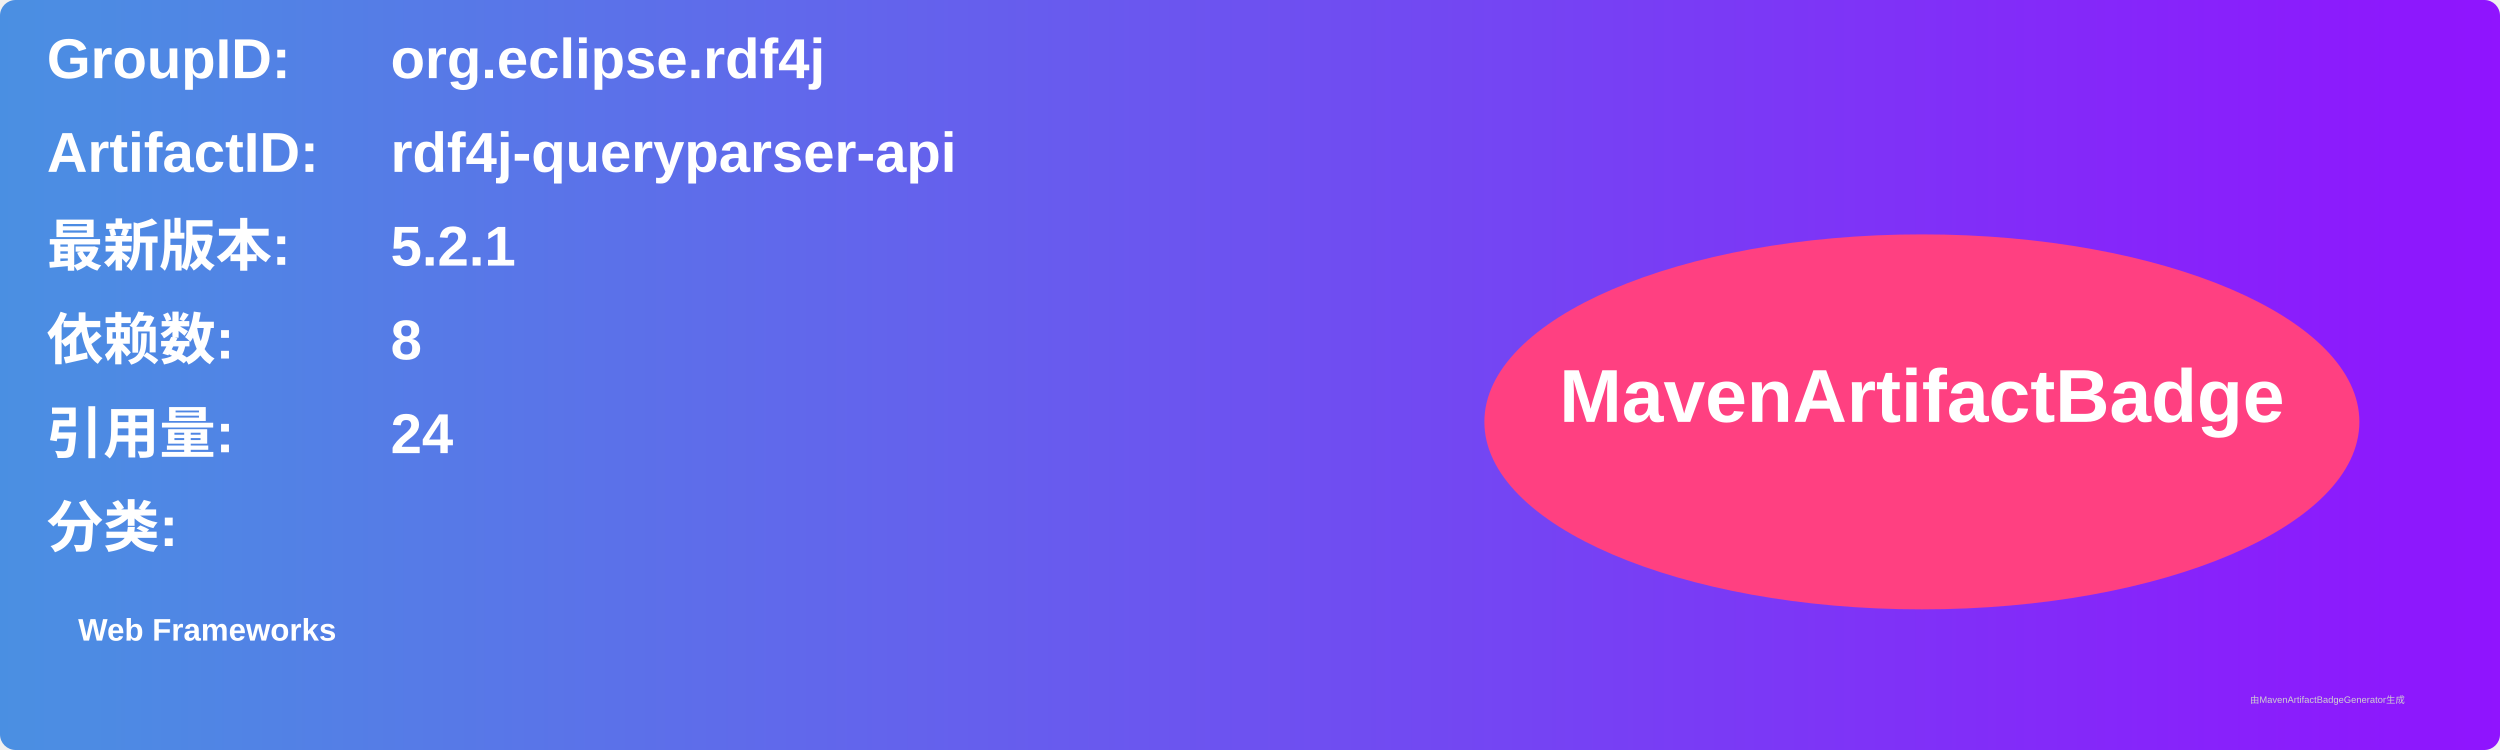
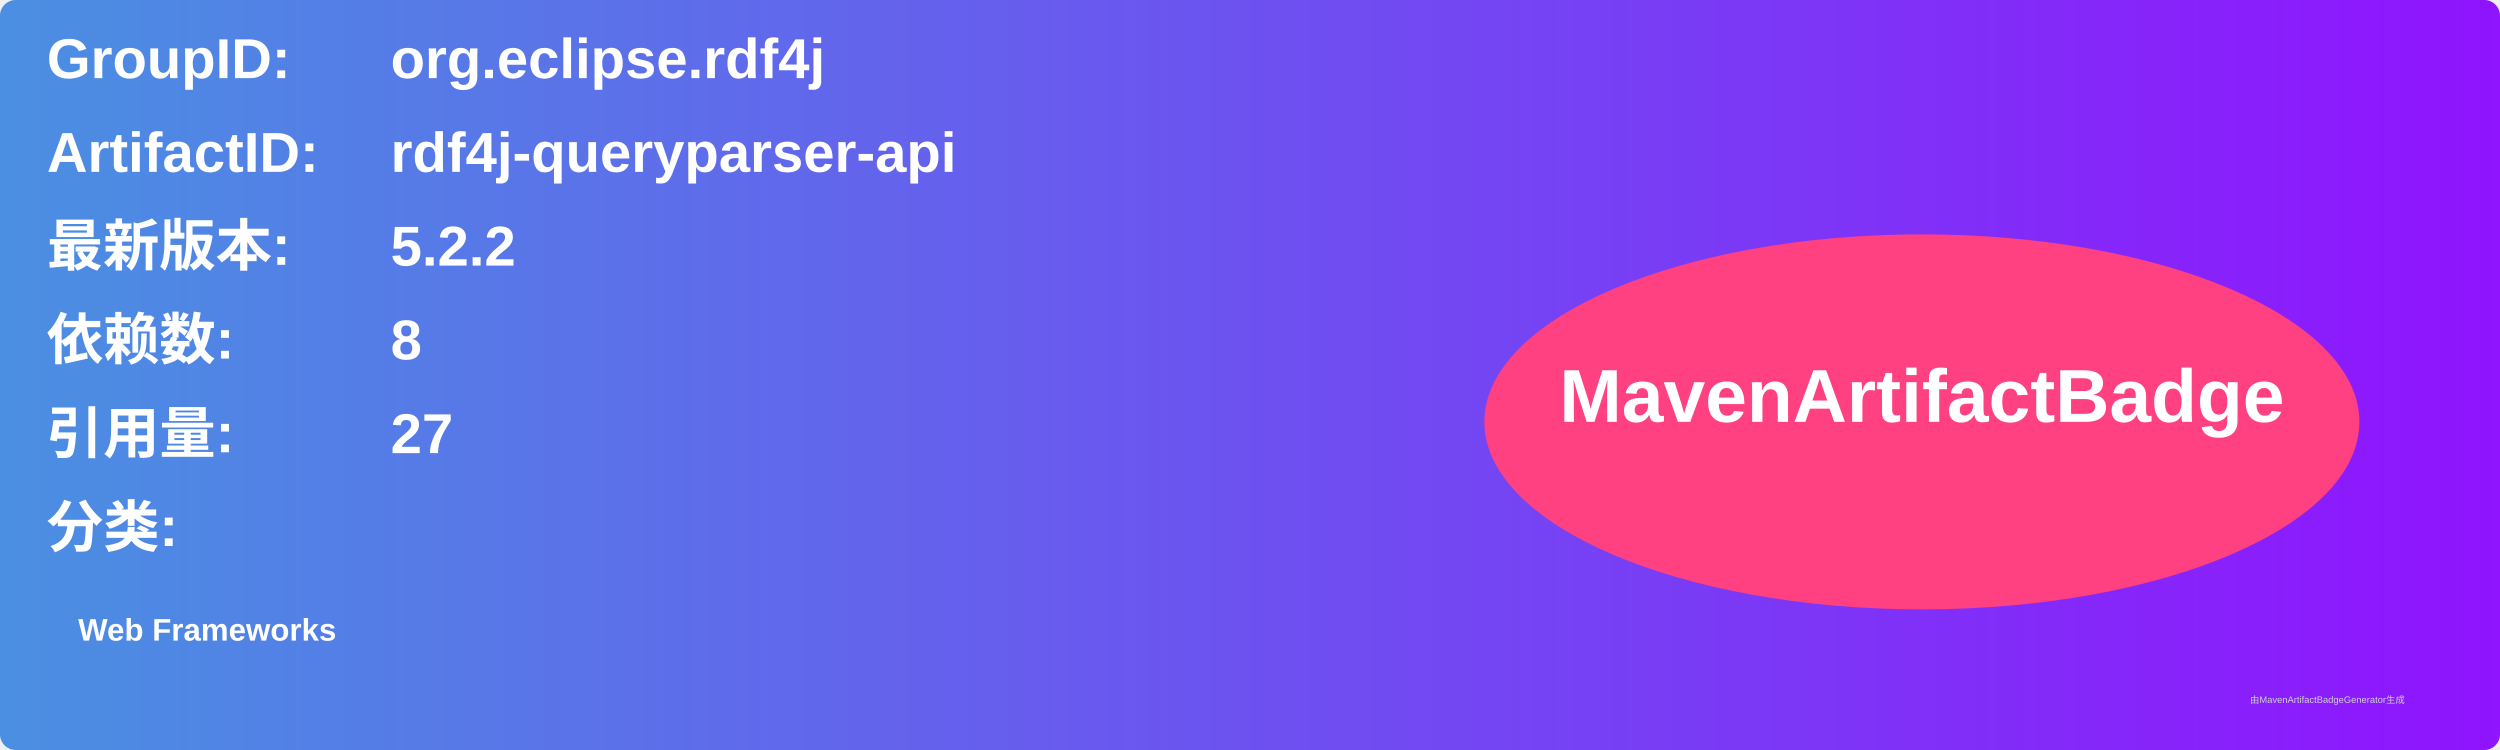
<svg xmlns="http://www.w3.org/2000/svg" width="800" height="240" viewBox="0 0 800 240">
  <linearGradient id="grad" x1="0%" y1="0%" x2="100%" y2="0%">
    <stop offset="0%" stop-color="#4a90e2" />
    <stop offset="100%" stop-color="#9013fe" />
  </linearGradient>
  <rect width="100%" height="100%" rx="5" ry="5" fill="url(#grad)" />
  <g transform="translate(15, 15)">
    <text x="0" y="10" font-family="Arial" font-size="18" fill="white" font-weight="bold" width="260">GroupID:</text>
    <text x="110" y="10" font-family="Arial" font-size="18" fill="white" font-weight="bold" width="460">org.eclipse.rdf4j</text>
    <text x="0" y="40" font-family="Arial" font-size="18" fill="white" font-weight="bold" width="260">ArtifactID:</text>
    <text x="110" y="40" font-family="Arial" font-size="18" fill="white" font-weight="bold" width="460">rdf4j-queryparser-api</text>
    <text x="0" y="70" font-family="Arial" font-size="18" fill="white" font-weight="bold">最新版本:</text>
    <text x="110" y="70" font-family="Arial" font-size="18" fill="white" font-weight="bold">
-       <tspan font-weight="bold">5.2.1</tspan>
+       <tspan font-weight="bold">5.2.2</tspan>
    </text>
    <text x="0" y="100" font-family="Arial" font-size="18" fill="white" font-weight="bold">依赖数: </text>
    <text x="110" y="100" font-family="Arial" font-size="18" fill="white">
      <tspan font-weight="bold">8</tspan>
    </text>
    <text x="0" y="130" font-family="Arial" font-size="18" fill="white" font-weight="bold">引用量: </text>
    <text x="110" y="130" font-family="Arial" font-size="18" fill="white">
-       <tspan font-weight="bold">24</tspan>
+       <tspan font-weight="bold">27</tspan>
    </text>
    <text x="0" y="160" font-family="Arial" font-size="18" fill="white" font-weight="bold">分类:</text>
    <text x="10" y="190" font-family="Arial" font-size="10" fill="white">
      <tspan font-weight="bold">Web Frameworks</tspan>
    </text>
    <ellipse cx="600" cy="120" rx="140" ry="60" fill="#ff4081" />
    <text x="600" y="120" text-anchor="middle" font-family="Arial" font-size="24" fill="white" font-weight="bold">MavenArtifactBadge</text>
  </g>
  <text x="720" y="225" font-family="Arial" font-size="3" fill="#d0d0d0">由MavenArtifactBadgeGenerator生成</text>
</svg>
